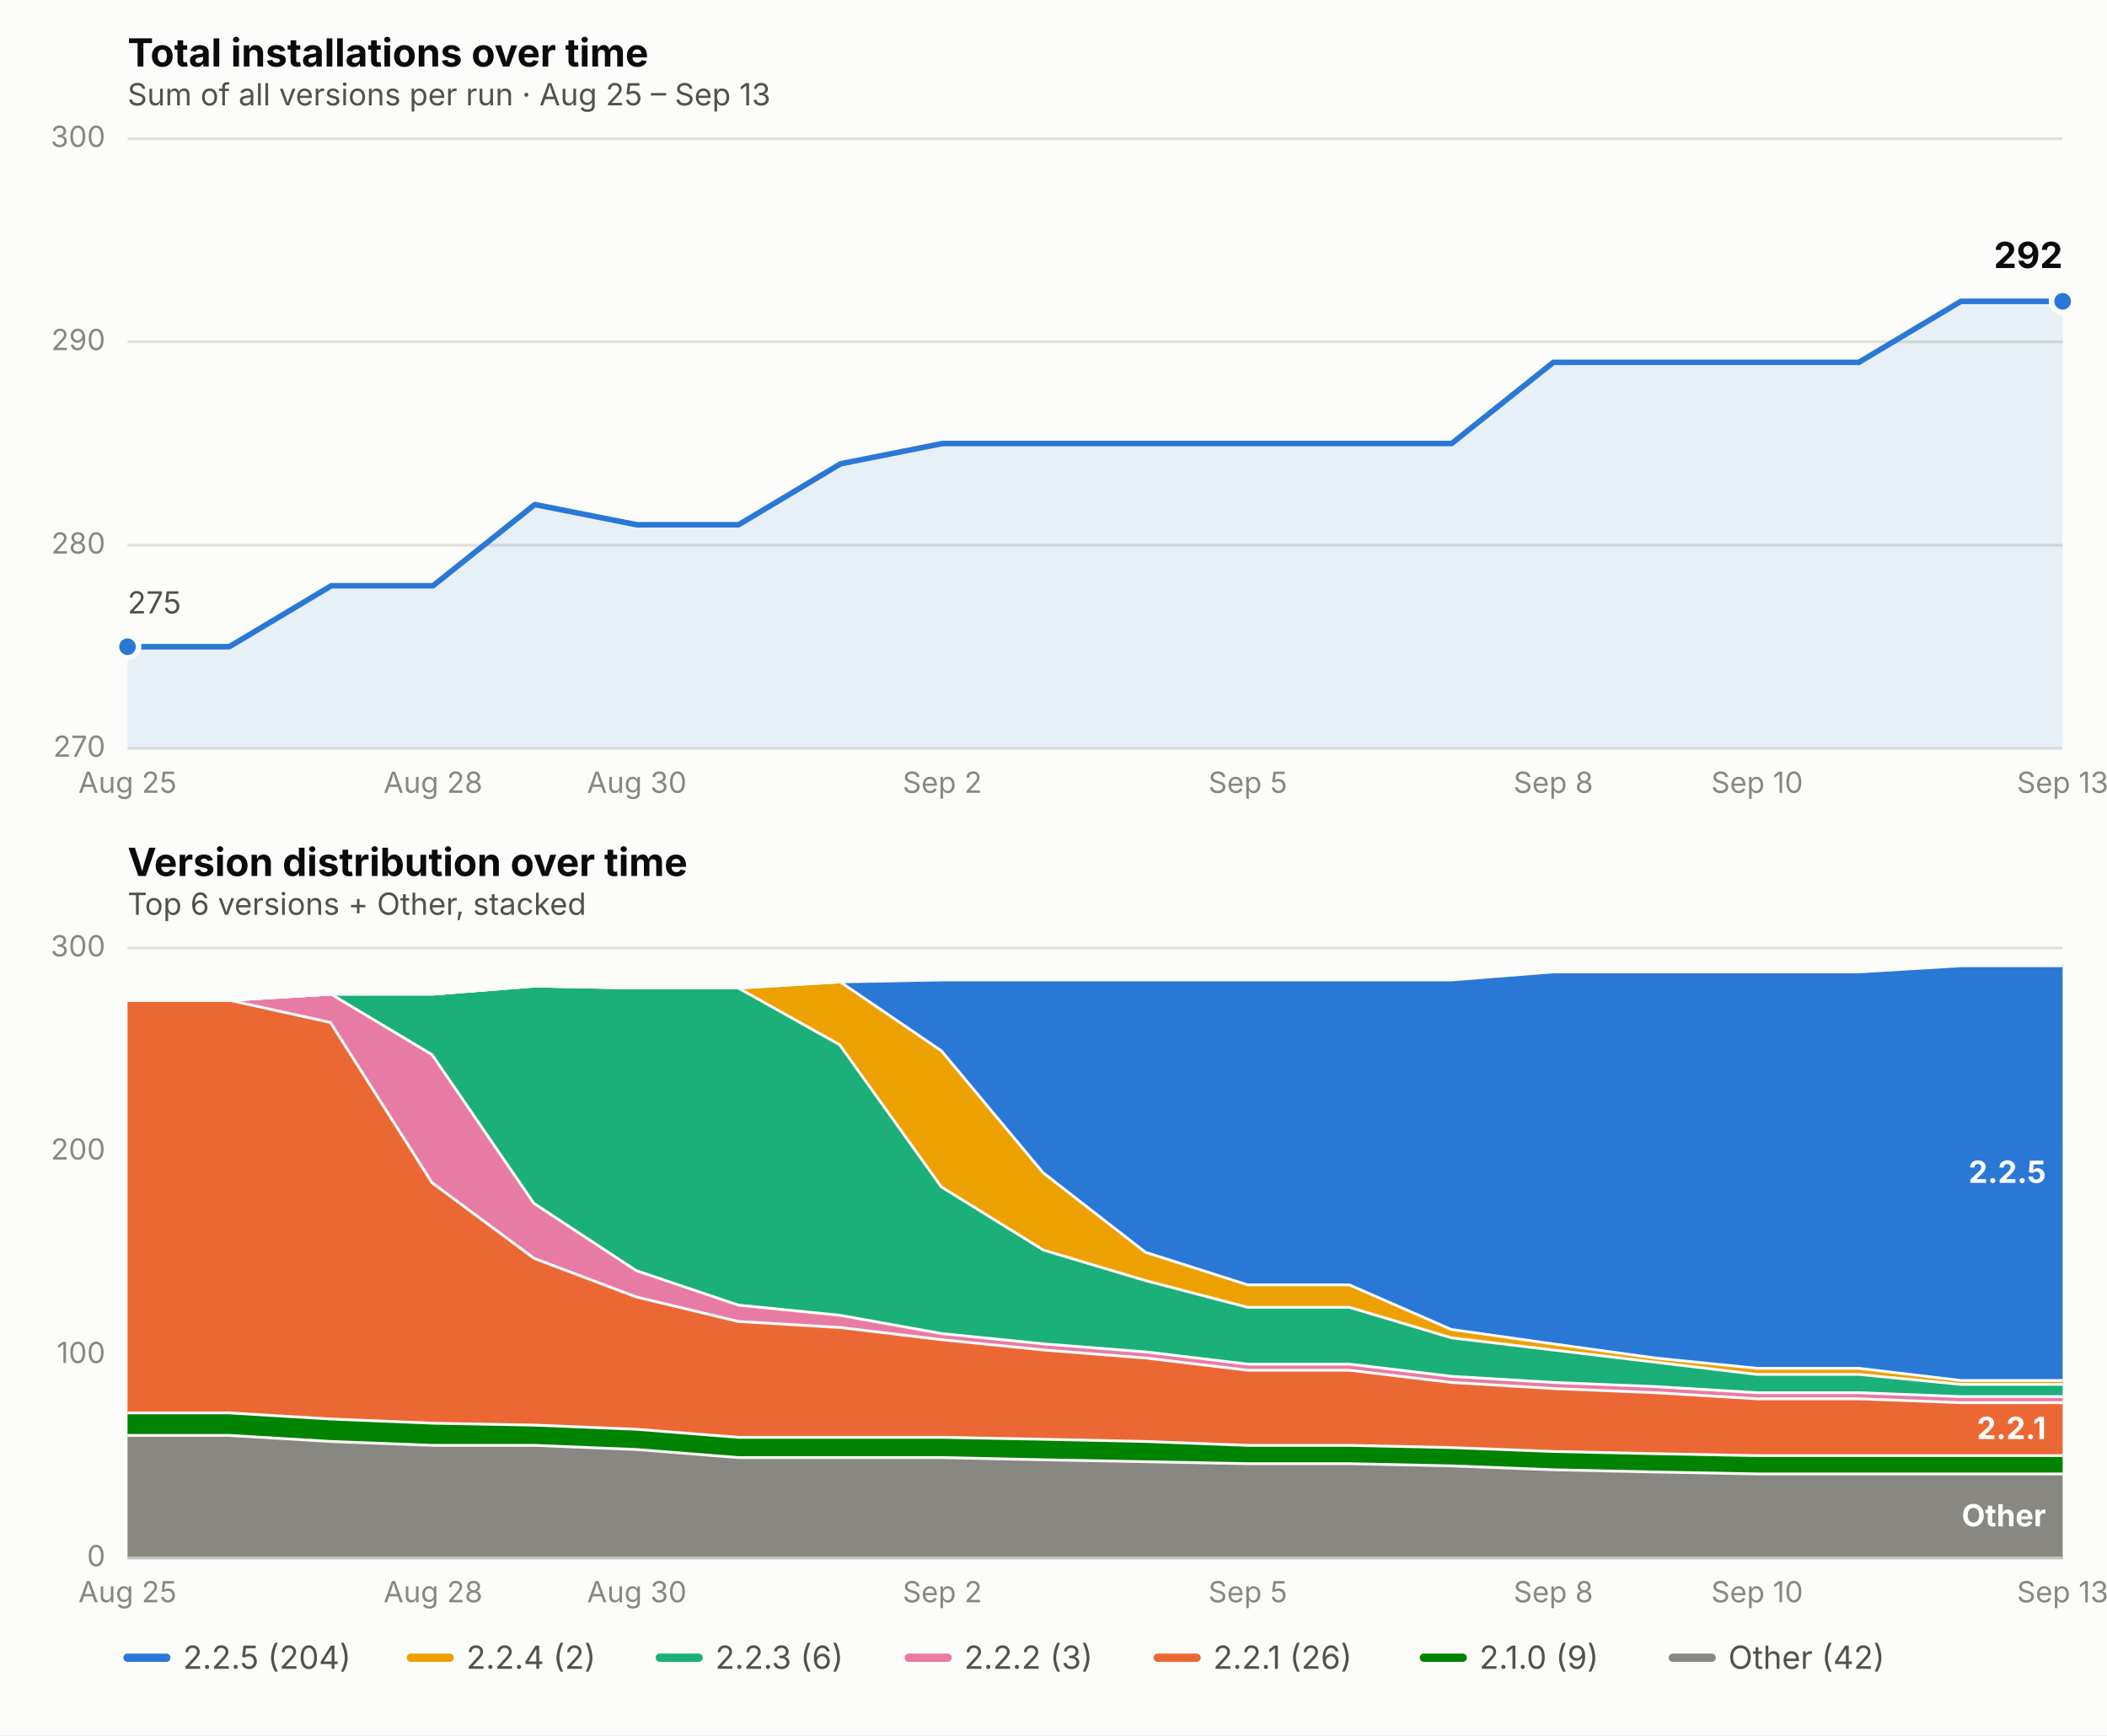
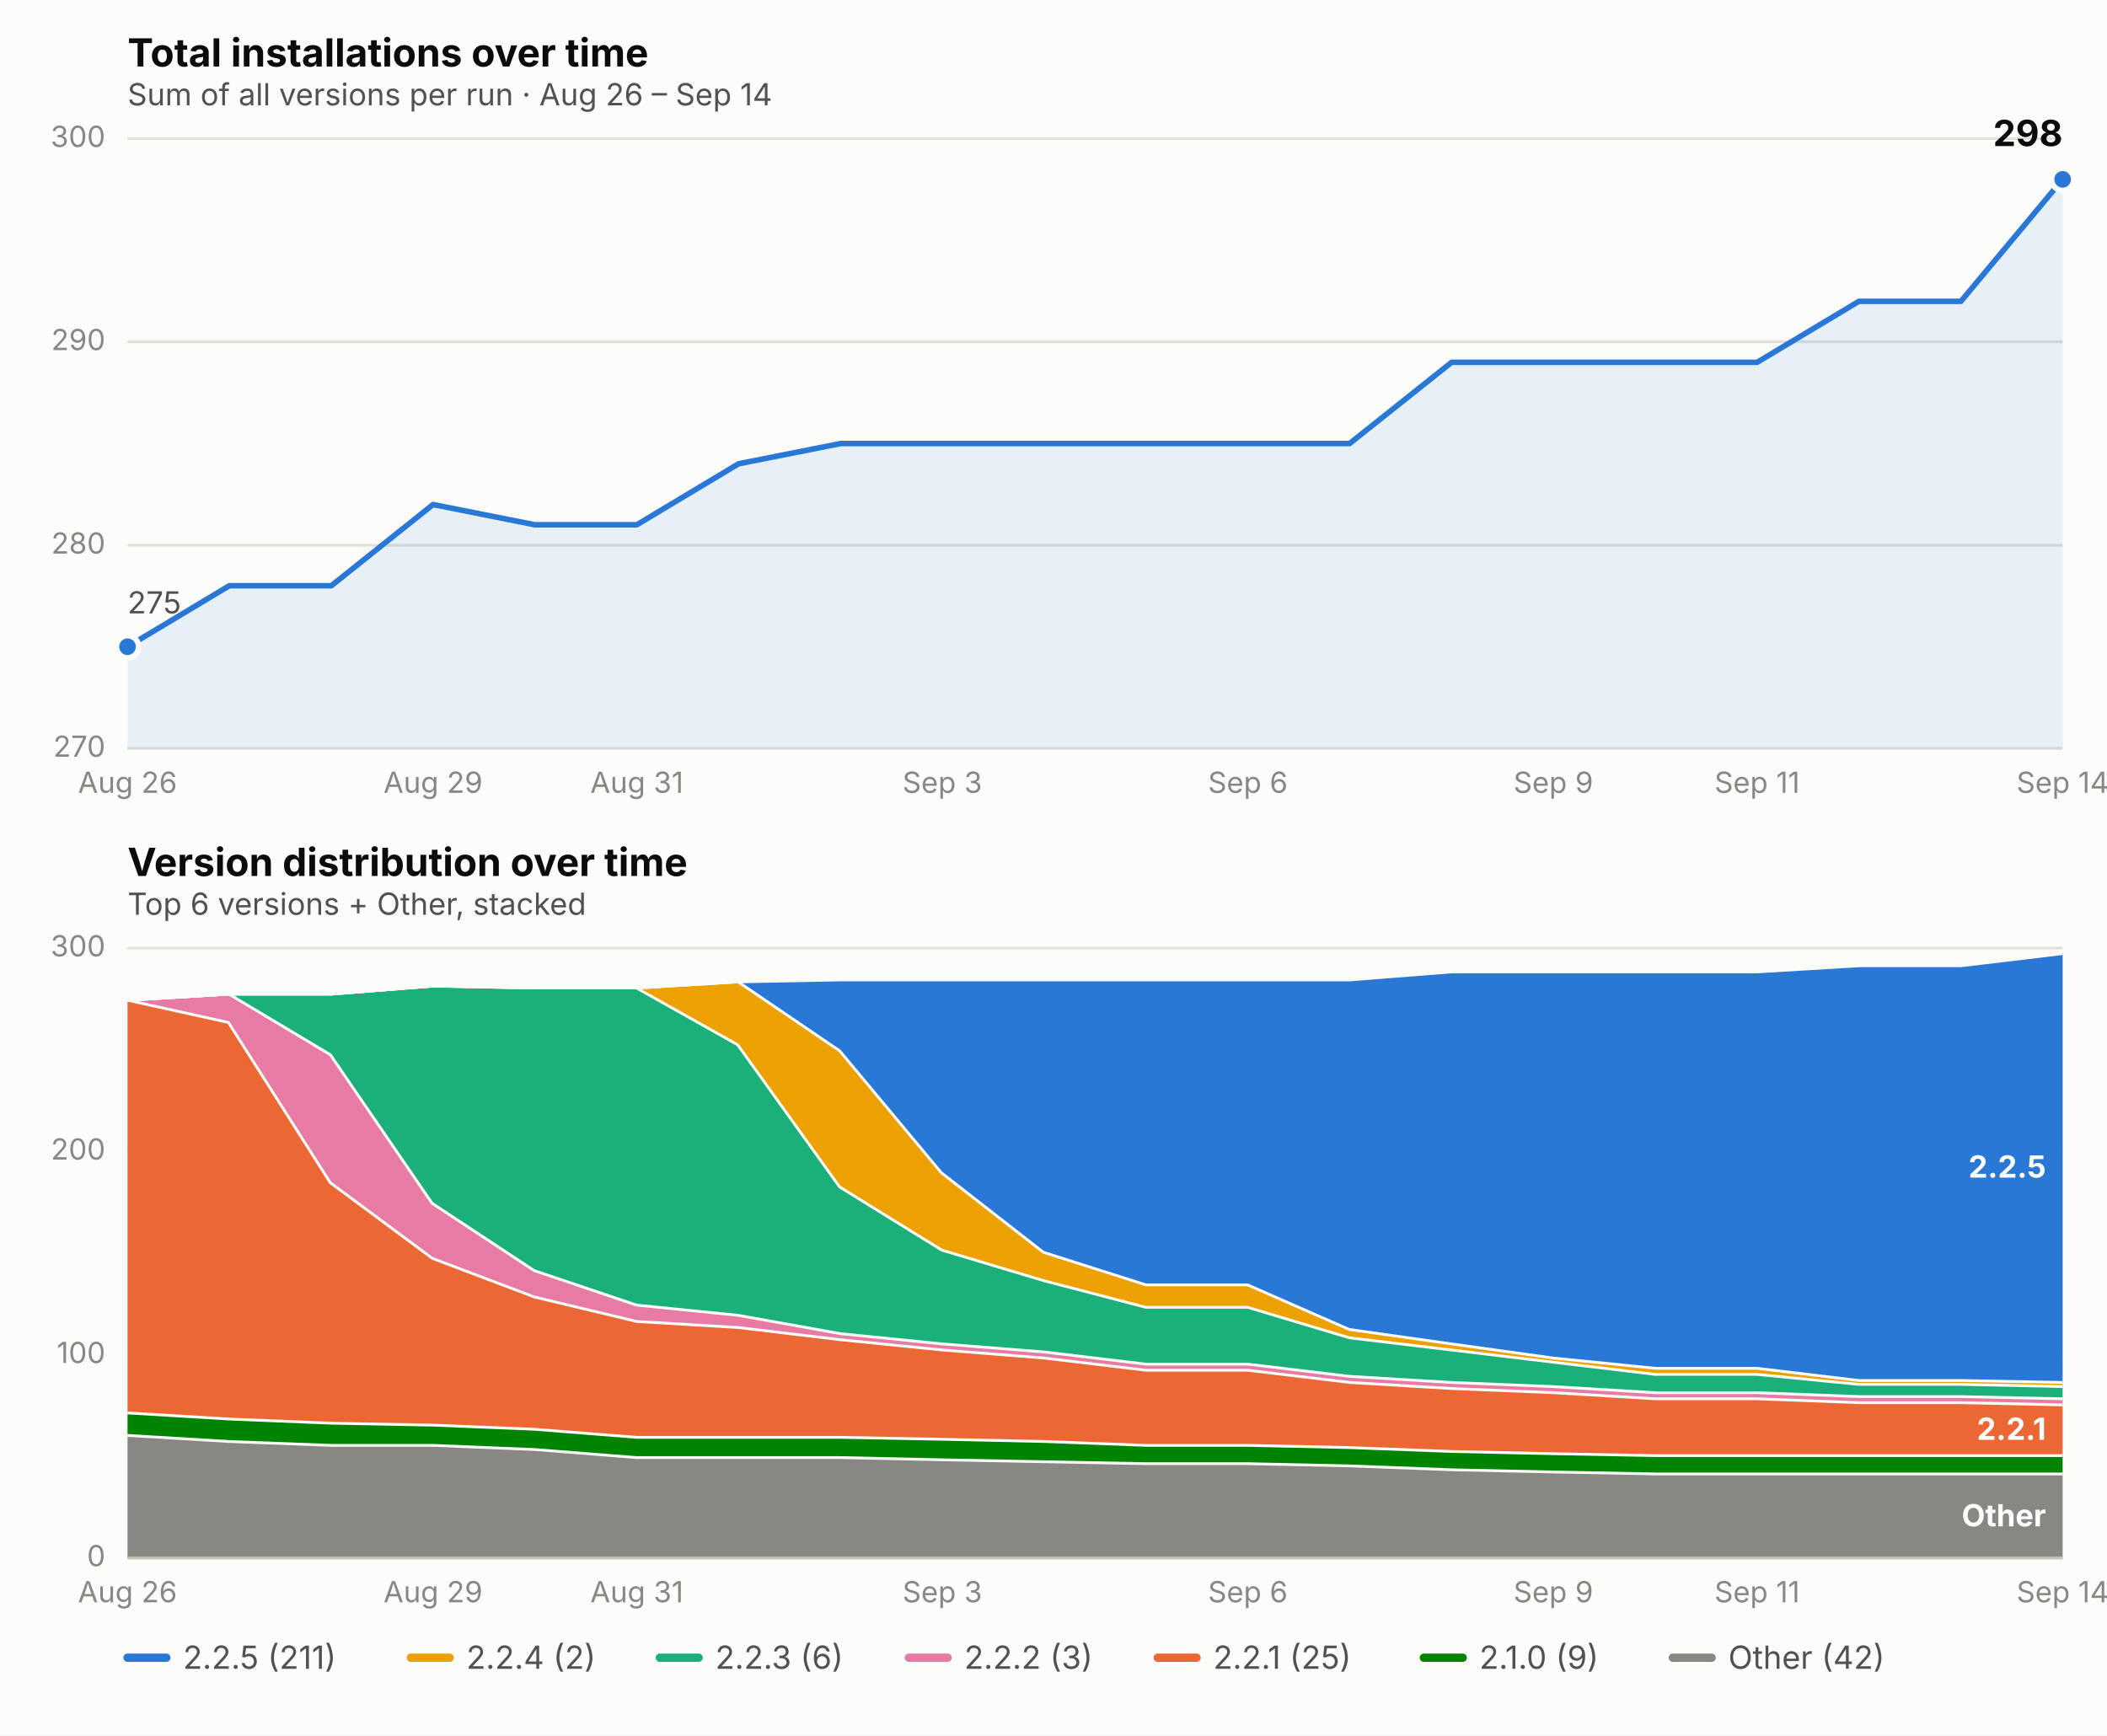
<svg xmlns="http://www.w3.org/2000/svg" viewBox="0 0 760 626" font-family="system-ui, -apple-system, Segoe UI, sans-serif">
  <rect x="0" y="0" width="760" height="626" fill="#fcfcfb" />
  <text x="46" y="24" font-size="14" font-weight="650" fill="#0b0b0b">Total installations over time</text>
-   <text x="46" y="38" font-size="11" fill="#52514e">Sum of all versions per run · Aug 25 – Sep 13</text>
+   <text x="46" y="38" font-size="11" fill="#52514e">Sum of all versions per run · Aug 26 – Sep 14</text>
  <line x1="46" x2="744" y1="270.0" y2="270.0" stroke="#e1e0d9" stroke-width="1" />
  <text x="38" y="273.0" font-size="10.5" fill="#898781" text-anchor="end">270</text>
  <line x1="46" x2="744" y1="196.7" y2="196.7" stroke="#e1e0d9" stroke-width="1" />
  <text x="38" y="199.7" font-size="10.5" fill="#898781" text-anchor="end">280</text>
  <line x1="46" x2="744" y1="123.3" y2="123.3" stroke="#e1e0d9" stroke-width="1" />
  <text x="38" y="126.3" font-size="10.5" fill="#898781" text-anchor="end">290</text>
  <line x1="46" x2="744" y1="50.0" y2="50.0" stroke="#e1e0d9" stroke-width="1" />
  <text x="38" y="53.0" font-size="10.5" fill="#898781" text-anchor="end">300</text>
-   <text x="46.0" y="286" font-size="10.5" fill="#898781" text-anchor="middle">Aug 25</text>
-   <text x="156.2" y="286" font-size="10.5" fill="#898781" text-anchor="middle">Aug 28</text>
-   <text x="229.7" y="286" font-size="10.5" fill="#898781" text-anchor="middle">Aug 30</text>
-   <text x="339.9" y="286" font-size="10.5" fill="#898781" text-anchor="middle">Sep 2</text>
-   <text x="450.1" y="286" font-size="10.5" fill="#898781" text-anchor="middle">Sep 5</text>
-   <text x="560.3" y="286" font-size="10.5" fill="#898781" text-anchor="middle">Sep 8</text>
-   <text x="633.8" y="286" font-size="10.5" fill="#898781" text-anchor="middle">Sep 10</text>
-   <text x="744.0" y="286" font-size="10.5" fill="#898781" text-anchor="middle">Sep 13</text>
-   <path d="M 46.0,270.0 L 46.0,233.3 L 82.7,233.3 L 119.5,211.3 L 156.2,211.3 L 192.9,182.0 L 229.7,189.3 L 266.4,189.3 L 303.2,167.3 L 339.9,160.0 L 376.6,160.0 L 413.4,160.0 L 450.1,160.0 L 486.8,160.0 L 523.6,160.0 L 560.3,130.7 L 597.1,130.7 L 633.8,130.7 L 670.5,130.7 L 707.3,108.7 L 744.0,108.7 L 744.0,270.0 Z" fill="#2a78d6" opacity="0.10" stroke="none" />
-   <path d="M 46.0,233.3 L 82.7,233.3 L 119.5,211.3 L 156.2,211.3 L 192.9,182.0 L 229.7,189.3 L 266.4,189.3 L 303.2,167.3 L 339.9,160.0 L 376.6,160.0 L 413.4,160.0 L 450.1,160.0 L 486.8,160.0 L 523.6,160.0 L 560.3,130.7 L 597.1,130.7 L 633.8,130.7 L 670.5,130.7 L 707.3,108.7 L 744.0,108.7" fill="none" stroke="#2a78d6" stroke-width="2" stroke-linejoin="round" stroke-linecap="round" />
+   <text x="46.0" y="286" font-size="10.5" fill="#898781" text-anchor="middle">Aug 26</text>
+   <text x="156.2" y="286" font-size="10.5" fill="#898781" text-anchor="middle">Aug 29</text>
+   <text x="229.7" y="286" font-size="10.5" fill="#898781" text-anchor="middle">Aug 31</text>
+   <text x="339.9" y="286" font-size="10.5" fill="#898781" text-anchor="middle">Sep 3</text>
+   <text x="450.1" y="286" font-size="10.5" fill="#898781" text-anchor="middle">Sep 6</text>
+   <text x="560.3" y="286" font-size="10.5" fill="#898781" text-anchor="middle">Sep 9</text>
+   <text x="633.8" y="286" font-size="10.5" fill="#898781" text-anchor="middle">Sep 11</text>
+   <text x="744.0" y="286" font-size="10.5" fill="#898781" text-anchor="middle">Sep 14</text>
+   <path d="M 46.0,270.0 L 46.0,233.3 L 82.7,211.3 L 119.5,211.3 L 156.2,182.0 L 192.9,189.3 L 229.7,189.3 L 266.4,167.3 L 303.2,160.0 L 339.9,160.0 L 376.6,160.0 L 413.4,160.0 L 450.1,160.0 L 486.8,160.0 L 523.6,130.7 L 560.3,130.7 L 597.1,130.7 L 633.8,130.7 L 670.5,108.7 L 707.3,108.7 L 744.0,64.7 L 744.0,270.0 Z" fill="#2a78d6" opacity="0.10" stroke="none" />
+   <path d="M 46.0,233.3 L 82.7,211.3 L 119.5,211.3 L 156.2,182.0 L 192.9,189.3 L 229.7,189.3 L 266.4,167.3 L 303.2,160.0 L 339.9,160.0 L 376.6,160.0 L 413.4,160.0 L 450.1,160.0 L 486.8,160.0 L 523.6,130.7 L 560.3,130.7 L 597.1,130.7 L 633.8,130.7 L 670.5,108.7 L 707.3,108.7 L 744.0,64.7" fill="none" stroke="#2a78d6" stroke-width="2" stroke-linejoin="round" stroke-linecap="round" />
  <circle cx="46.0" cy="233.3" r="4" fill="#2a78d6" stroke="#fcfcfb" stroke-width="2" />
-   <circle cx="744.0" cy="108.7" r="4" fill="#2a78d6" stroke="#fcfcfb" stroke-width="2" />
-   <text x="744.0" y="96.7" font-size="13" font-weight="650" fill="#0b0b0b" text-anchor="end">292</text>
+   <circle cx="744.0" cy="64.7" r="4" fill="#2a78d6" stroke="#fcfcfb" stroke-width="2" />
+   <text x="744.0" y="52.7" font-size="13" font-weight="650" fill="#0b0b0b" text-anchor="end">298</text>
  <text x="46.0" y="221.3" font-size="11" fill="#52514e" text-anchor="start">275</text>
  <text x="46" y="316" font-size="14" font-weight="650" fill="#0b0b0b">Version distribution over time</text>
  <text x="46" y="330" font-size="11" fill="#52514e">Top 6 versions + Other, stacked</text>
  <line x1="46" x2="744" y1="562.0" y2="562.0" stroke="#e1e0d9" stroke-width="1" />
  <text x="38" y="565.0" font-size="10.5" fill="#898781" text-anchor="end">0</text>
  <line x1="46" x2="744" y1="488.7" y2="488.7" stroke="#e1e0d9" stroke-width="1" />
  <text x="38" y="491.7" font-size="10.5" fill="#898781" text-anchor="end">100</text>
  <line x1="46" x2="744" y1="415.3" y2="415.3" stroke="#e1e0d9" stroke-width="1" />
  <text x="38" y="418.3" font-size="10.5" fill="#898781" text-anchor="end">200</text>
  <line x1="46" x2="744" y1="342.0" y2="342.0" stroke="#e1e0d9" stroke-width="1" />
  <text x="38" y="345.0" font-size="10.5" fill="#898781" text-anchor="end">300</text>
-   <text x="46.0" y="578" font-size="10.5" fill="#898781" text-anchor="middle">Aug 25</text>
-   <text x="156.2" y="578" font-size="10.5" fill="#898781" text-anchor="middle">Aug 28</text>
-   <text x="229.7" y="578" font-size="10.5" fill="#898781" text-anchor="middle">Aug 30</text>
-   <text x="339.9" y="578" font-size="10.5" fill="#898781" text-anchor="middle">Sep 2</text>
-   <text x="450.1" y="578" font-size="10.5" fill="#898781" text-anchor="middle">Sep 5</text>
-   <text x="560.3" y="578" font-size="10.5" fill="#898781" text-anchor="middle">Sep 8</text>
-   <text x="633.8" y="578" font-size="10.5" fill="#898781" text-anchor="middle">Sep 10</text>
-   <text x="744.0" y="578" font-size="10.5" fill="#898781" text-anchor="middle">Sep 13</text>
-   <path d="M 46.0,517.3 L 82.7,517.3 L 119.5,519.5 L 156.2,520.9 L 192.9,520.9 L 229.7,522.4 L 266.4,525.3 L 303.2,525.3 L 339.9,525.3 L 376.6,526.1 L 413.4,526.8 L 450.1,527.5 L 486.8,527.5 L 523.6,528.3 L 560.3,529.7 L 597.1,530.5 L 633.8,531.2 L 670.5,531.2 L 707.3,531.2 L 744.0,531.2 L 744.0,562.0 L 707.3,562.0 L 670.5,562.0 L 633.8,562.0 L 597.1,562.0 L 560.3,562.0 L 523.6,562.0 L 486.8,562.0 L 450.1,562.0 L 413.4,562.0 L 376.6,562.0 L 339.9,562.0 L 303.2,562.0 L 266.4,562.0 L 229.7,562.0 L 192.9,562.0 L 156.2,562.0 L 119.5,562.0 L 82.7,562.0 L 46.0,562.0 Z" fill="#898781" stroke="none" />
-   <path d="M 46.0,517.3 L 82.7,517.3 L 119.5,519.5 L 156.2,520.9 L 192.9,520.9 L 229.7,522.4 L 266.4,525.3 L 303.2,525.3 L 339.9,525.3 L 376.6,526.1 L 413.4,526.8 L 450.1,527.5 L 486.8,527.5 L 523.6,528.3 L 560.3,529.7 L 597.1,530.5 L 633.8,531.2 L 670.5,531.2 L 707.3,531.2 L 744.0,531.2" fill="none" stroke="#fcfcfb" stroke-width="2" />
-   <path d="M 46.0,509.2 L 82.7,509.2 L 119.5,511.4 L 156.2,512.9 L 192.9,513.6 L 229.7,515.1 L 266.4,518.0 L 303.2,518.0 L 339.9,518.0 L 376.6,518.7 L 413.4,519.5 L 450.1,520.9 L 486.8,520.9 L 523.6,521.7 L 560.3,523.1 L 597.1,523.9 L 633.8,524.6 L 670.5,524.6 L 707.3,524.6 L 744.0,524.6 L 744.0,531.2 L 707.3,531.2 L 670.5,531.2 L 633.8,531.2 L 597.1,530.5 L 560.3,529.7 L 523.6,528.3 L 486.8,527.5 L 450.1,527.5 L 413.4,526.8 L 376.6,526.1 L 339.9,525.3 L 303.2,525.3 L 266.4,525.3 L 229.7,522.4 L 192.9,520.9 L 156.2,520.9 L 119.5,519.5 L 82.7,517.3 L 46.0,517.3 Z" fill="#008300" stroke="none" />
-   <path d="M 46.0,509.2 L 82.7,509.2 L 119.5,511.4 L 156.2,512.9 L 192.9,513.6 L 229.7,515.1 L 266.4,518.0 L 303.2,518.0 L 339.9,518.0 L 376.6,518.7 L 413.4,519.5 L 450.1,520.9 L 486.8,520.9 L 523.6,521.7 L 560.3,523.1 L 597.1,523.9 L 633.8,524.6 L 670.5,524.6 L 707.3,524.6 L 744.0,524.6" fill="none" stroke="#fcfcfb" stroke-width="2" />
-   <path d="M 46.0,360.3 L 82.7,360.3 L 119.5,368.4 L 156.2,426.3 L 192.9,453.5 L 229.7,467.4 L 266.4,476.2 L 303.2,478.4 L 339.9,482.8 L 376.6,486.5 L 413.4,489.4 L 450.1,493.8 L 486.8,493.8 L 523.6,498.2 L 560.3,500.4 L 597.1,501.9 L 633.8,504.1 L 670.5,504.1 L 707.3,505.5 L 744.0,505.5 L 744.0,524.6 L 707.3,524.6 L 670.5,524.6 L 633.8,524.6 L 597.1,523.9 L 560.3,523.1 L 523.6,521.7 L 486.8,520.9 L 450.1,520.9 L 413.4,519.5 L 376.6,518.7 L 339.9,518.0 L 303.2,518.0 L 266.4,518.0 L 229.7,515.1 L 192.9,513.6 L 156.2,512.9 L 119.5,511.4 L 82.7,509.2 L 46.0,509.2 Z" fill="#eb6834" stroke="none" />
-   <path d="M 46.0,360.3 L 82.7,360.3 L 119.5,368.4 L 156.2,426.3 L 192.9,453.5 L 229.7,467.4 L 266.4,476.2 L 303.2,478.4 L 339.9,482.8 L 376.6,486.5 L 413.4,489.4 L 450.1,493.8 L 486.8,493.8 L 523.6,498.2 L 560.3,500.4 L 597.1,501.9 L 633.8,504.1 L 670.5,504.1 L 707.3,505.5 L 744.0,505.5" fill="none" stroke="#fcfcfb" stroke-width="2" />
-   <path d="M 46.0,360.3 L 82.7,360.3 L 119.5,358.1 L 156.2,380.1 L 192.9,433.7 L 229.7,457.9 L 266.4,470.3 L 303.2,474.0 L 339.9,480.6 L 376.6,484.3 L 413.4,487.2 L 450.1,491.6 L 486.8,491.6 L 523.6,496.0 L 560.3,498.2 L 597.1,499.7 L 633.8,501.9 L 670.5,501.9 L 707.3,503.3 L 744.0,503.3 L 744.0,505.5 L 707.3,505.5 L 670.5,504.1 L 633.8,504.1 L 597.1,501.9 L 560.3,500.4 L 523.6,498.2 L 486.8,493.8 L 450.1,493.8 L 413.4,489.4 L 376.6,486.5 L 339.9,482.8 L 303.2,478.4 L 266.4,476.2 L 229.7,467.4 L 192.9,453.5 L 156.2,426.3 L 119.5,368.4 L 82.7,360.3 L 46.0,360.3 Z" fill="#e87ba4" stroke="none" />
-   <path d="M 46.0,360.3 L 82.7,360.3 L 119.5,358.1 L 156.2,380.1 L 192.9,433.7 L 229.7,457.9 L 266.4,470.3 L 303.2,474.0 L 339.9,480.6 L 376.6,484.3 L 413.4,487.2 L 450.1,491.6 L 486.8,491.6 L 523.6,496.0 L 560.3,498.2 L 597.1,499.7 L 633.8,501.9 L 670.5,501.9 L 707.3,503.3 L 744.0,503.3" fill="none" stroke="#fcfcfb" stroke-width="2" />
-   <path d="M 46.0,360.3 L 82.7,360.3 L 119.5,358.1 L 156.2,358.1 L 192.9,355.2 L 229.7,355.9 L 266.4,355.9 L 303.2,376.5 L 339.9,427.8 L 376.6,450.5 L 413.4,461.5 L 450.1,471.1 L 486.8,471.1 L 523.6,482.1 L 560.3,486.5 L 597.1,490.9 L 633.8,495.3 L 670.5,495.3 L 707.3,498.9 L 744.0,498.9 L 744.0,503.3 L 707.3,503.3 L 670.5,501.9 L 633.8,501.9 L 597.1,499.7 L 560.3,498.2 L 523.6,496.0 L 486.8,491.6 L 450.1,491.6 L 413.4,487.2 L 376.6,484.3 L 339.9,480.6 L 303.2,474.0 L 266.4,470.3 L 229.7,457.9 L 192.9,433.7 L 156.2,380.1 L 119.5,358.1 L 82.7,360.3 L 46.0,360.3 Z" fill="#1baf7a" stroke="none" />
-   <path d="M 46.0,360.3 L 82.7,360.3 L 119.5,358.1 L 156.2,358.1 L 192.9,355.2 L 229.7,355.9 L 266.4,355.9 L 303.2,376.5 L 339.9,427.8 L 376.6,450.5 L 413.4,461.5 L 450.1,471.1 L 486.8,471.1 L 523.6,482.1 L 560.3,486.5 L 597.1,490.9 L 633.8,495.3 L 670.5,495.3 L 707.3,498.9 L 744.0,498.9" fill="none" stroke="#fcfcfb" stroke-width="2" />
-   <path d="M 46.0,360.3 L 82.7,360.3 L 119.5,358.1 L 156.2,358.1 L 192.9,355.2 L 229.7,355.9 L 266.4,355.9 L 303.2,353.7 L 339.9,378.7 L 376.6,422.7 L 413.4,451.3 L 450.1,463.0 L 486.8,463.0 L 523.6,479.1 L 560.3,484.3 L 597.1,489.4 L 633.8,493.1 L 670.5,493.1 L 707.3,497.5 L 744.0,497.5 L 744.0,498.9 L 707.3,498.9 L 670.5,495.3 L 633.8,495.3 L 597.1,490.9 L 560.3,486.5 L 523.6,482.1 L 486.8,471.1 L 450.1,471.1 L 413.4,461.5 L 376.6,450.5 L 339.9,427.8 L 303.2,376.5 L 266.4,355.9 L 229.7,355.9 L 192.9,355.2 L 156.2,358.1 L 119.5,358.1 L 82.7,360.3 L 46.0,360.3 Z" fill="#eda100" stroke="none" />
-   <path d="M 46.0,360.3 L 82.7,360.3 L 119.5,358.1 L 156.2,358.1 L 192.9,355.2 L 229.7,355.9 L 266.4,355.9 L 303.2,353.7 L 339.9,378.7 L 376.6,422.7 L 413.4,451.3 L 450.1,463.0 L 486.8,463.0 L 523.6,479.1 L 560.3,484.3 L 597.1,489.4 L 633.8,493.1 L 670.5,493.1 L 707.3,497.5 L 744.0,497.5" fill="none" stroke="#fcfcfb" stroke-width="2" />
-   <path d="M 46.0,360.3 L 82.7,360.3 L 119.5,358.1 L 156.2,358.1 L 192.9,355.2 L 229.7,355.9 L 266.4,355.9 L 303.2,353.7 L 339.9,353.0 L 376.6,353.0 L 413.4,353.0 L 450.1,353.0 L 486.8,353.0 L 523.6,353.0 L 560.3,350.1 L 597.1,350.1 L 633.8,350.1 L 670.5,350.1 L 707.3,347.9 L 744.0,347.9 L 744.0,497.5 L 707.3,497.5 L 670.5,493.1 L 633.8,493.1 L 597.1,489.4 L 560.3,484.3 L 523.6,479.1 L 486.8,463.0 L 450.1,463.0 L 413.4,451.3 L 376.6,422.7 L 339.9,378.7 L 303.2,353.7 L 266.4,355.9 L 229.7,355.9 L 192.9,355.2 L 156.2,358.1 L 119.5,358.1 L 82.7,360.3 L 46.0,360.3 Z" fill="#2a78d6" stroke="none" />
-   <path d="M 46.0,360.3 L 82.7,360.3 L 119.5,358.1 L 156.2,358.1 L 192.9,355.2 L 229.7,355.9 L 266.4,355.9 L 303.2,353.7 L 339.9,353.0 L 376.6,353.0 L 413.4,353.0 L 450.1,353.0 L 486.8,353.0 L 523.6,353.0 L 560.3,350.1 L 597.1,350.1 L 633.8,350.1 L 670.5,350.1 L 707.3,347.9 L 744.0,347.9" fill="none" stroke="#fcfcfb" stroke-width="2" />
+   <text x="46.0" y="578" font-size="10.5" fill="#898781" text-anchor="middle">Aug 26</text>
+   <text x="156.2" y="578" font-size="10.5" fill="#898781" text-anchor="middle">Aug 29</text>
+   <text x="229.7" y="578" font-size="10.5" fill="#898781" text-anchor="middle">Aug 31</text>
+   <text x="339.9" y="578" font-size="10.5" fill="#898781" text-anchor="middle">Sep 3</text>
+   <text x="450.1" y="578" font-size="10.5" fill="#898781" text-anchor="middle">Sep 6</text>
+   <text x="560.3" y="578" font-size="10.5" fill="#898781" text-anchor="middle">Sep 9</text>
+   <text x="633.8" y="578" font-size="10.5" fill="#898781" text-anchor="middle">Sep 11</text>
+   <text x="744.0" y="578" font-size="10.5" fill="#898781" text-anchor="middle">Sep 14</text>
+   <path d="M 46.0,517.3 L 82.7,519.5 L 119.5,520.9 L 156.2,520.9 L 192.9,522.4 L 229.7,525.3 L 266.4,525.3 L 303.2,525.3 L 339.9,526.1 L 376.6,526.8 L 413.4,527.5 L 450.1,527.5 L 486.8,528.3 L 523.6,529.7 L 560.3,530.5 L 597.1,531.2 L 633.8,531.2 L 670.5,531.2 L 707.3,531.2 L 744.0,531.2 L 744.0,562.0 L 707.3,562.0 L 670.5,562.0 L 633.8,562.0 L 597.1,562.0 L 560.3,562.0 L 523.6,562.0 L 486.8,562.0 L 450.1,562.0 L 413.4,562.0 L 376.6,562.0 L 339.9,562.0 L 303.2,562.0 L 266.4,562.0 L 229.7,562.0 L 192.9,562.0 L 156.2,562.0 L 119.5,562.0 L 82.7,562.0 L 46.0,562.0 Z" fill="#898781" stroke="none" />
+   <path d="M 46.0,517.3 L 82.7,519.5 L 119.5,520.9 L 156.2,520.9 L 192.9,522.4 L 229.7,525.3 L 266.4,525.3 L 303.2,525.3 L 339.9,526.1 L 376.6,526.8 L 413.4,527.5 L 450.1,527.5 L 486.8,528.3 L 523.6,529.7 L 560.3,530.5 L 597.1,531.2 L 633.8,531.2 L 670.5,531.2 L 707.3,531.2 L 744.0,531.2" fill="none" stroke="#fcfcfb" stroke-width="2" />
+   <path d="M 46.0,509.2 L 82.7,511.4 L 119.5,512.9 L 156.2,513.6 L 192.9,515.1 L 229.7,518.0 L 266.4,518.0 L 303.2,518.0 L 339.9,518.7 L 376.6,519.5 L 413.4,520.9 L 450.1,520.9 L 486.8,521.7 L 523.6,523.1 L 560.3,523.9 L 597.1,524.6 L 633.8,524.6 L 670.5,524.6 L 707.3,524.6 L 744.0,524.6 L 744.0,531.2 L 707.3,531.2 L 670.5,531.2 L 633.8,531.2 L 597.1,531.2 L 560.3,530.5 L 523.6,529.7 L 486.8,528.3 L 450.1,527.5 L 413.4,527.5 L 376.6,526.8 L 339.9,526.1 L 303.2,525.3 L 266.4,525.3 L 229.7,525.3 L 192.9,522.4 L 156.2,520.9 L 119.5,520.9 L 82.7,519.5 L 46.0,517.3 Z" fill="#008300" stroke="none" />
+   <path d="M 46.0,509.2 L 82.7,511.4 L 119.5,512.9 L 156.2,513.6 L 192.9,515.1 L 229.7,518.0 L 266.4,518.0 L 303.2,518.0 L 339.9,518.7 L 376.6,519.5 L 413.4,520.9 L 450.1,520.9 L 486.8,521.7 L 523.6,523.1 L 560.3,523.9 L 597.1,524.6 L 633.8,524.6 L 670.5,524.6 L 707.3,524.6 L 744.0,524.6" fill="none" stroke="#fcfcfb" stroke-width="2" />
+   <path d="M 46.0,360.3 L 82.7,368.4 L 119.5,426.3 L 156.2,453.5 L 192.9,467.4 L 229.7,476.2 L 266.4,478.4 L 303.2,482.8 L 339.9,486.5 L 376.6,489.4 L 413.4,493.8 L 450.1,493.8 L 486.8,498.2 L 523.6,500.4 L 560.3,501.9 L 597.1,504.1 L 633.8,504.1 L 670.5,505.5 L 707.3,505.5 L 744.0,506.3 L 744.0,524.6 L 707.3,524.6 L 670.5,524.6 L 633.8,524.6 L 597.1,524.6 L 560.3,523.9 L 523.6,523.1 L 486.8,521.7 L 450.1,520.9 L 413.4,520.9 L 376.6,519.5 L 339.9,518.7 L 303.2,518.0 L 266.4,518.0 L 229.7,518.0 L 192.9,515.1 L 156.2,513.6 L 119.5,512.9 L 82.7,511.4 L 46.0,509.2 Z" fill="#eb6834" stroke="none" />
+   <path d="M 46.0,360.3 L 82.7,368.4 L 119.5,426.3 L 156.2,453.5 L 192.9,467.4 L 229.7,476.2 L 266.4,478.4 L 303.2,482.8 L 339.9,486.5 L 376.6,489.4 L 413.4,493.8 L 450.1,493.8 L 486.8,498.2 L 523.6,500.4 L 560.3,501.9 L 597.1,504.1 L 633.8,504.1 L 670.5,505.5 L 707.3,505.5 L 744.0,506.3" fill="none" stroke="#fcfcfb" stroke-width="2" />
+   <path d="M 46.0,360.3 L 82.7,358.1 L 119.5,380.1 L 156.2,433.7 L 192.9,457.9 L 229.7,470.3 L 266.4,474.0 L 303.2,480.6 L 339.9,484.3 L 376.6,487.2 L 413.4,491.6 L 450.1,491.6 L 486.8,496.0 L 523.6,498.2 L 560.3,499.7 L 597.1,501.9 L 633.8,501.9 L 670.5,503.3 L 707.3,503.3 L 744.0,504.1 L 744.0,506.3 L 707.3,505.5 L 670.5,505.5 L 633.8,504.1 L 597.1,504.1 L 560.3,501.9 L 523.6,500.4 L 486.8,498.2 L 450.1,493.8 L 413.4,493.8 L 376.6,489.4 L 339.9,486.5 L 303.2,482.8 L 266.4,478.4 L 229.7,476.2 L 192.9,467.4 L 156.2,453.5 L 119.5,426.3 L 82.7,368.4 L 46.0,360.3 Z" fill="#e87ba4" stroke="none" />
+   <path d="M 46.0,360.3 L 82.7,358.1 L 119.5,380.1 L 156.2,433.7 L 192.9,457.9 L 229.7,470.3 L 266.4,474.0 L 303.2,480.6 L 339.9,484.3 L 376.6,487.2 L 413.4,491.6 L 450.1,491.6 L 486.8,496.0 L 523.6,498.2 L 560.3,499.7 L 597.1,501.9 L 633.8,501.9 L 670.5,503.3 L 707.3,503.3 L 744.0,504.1" fill="none" stroke="#fcfcfb" stroke-width="2" />
+   <path d="M 46.0,360.3 L 82.7,358.1 L 119.5,358.1 L 156.2,355.2 L 192.9,355.9 L 229.7,355.9 L 266.4,376.5 L 303.2,427.8 L 339.9,450.5 L 376.6,461.5 L 413.4,471.1 L 450.1,471.1 L 486.8,482.1 L 523.6,486.5 L 560.3,490.9 L 597.1,495.3 L 633.8,495.3 L 670.5,498.9 L 707.3,498.9 L 744.0,499.7 L 744.0,504.1 L 707.3,503.3 L 670.5,503.3 L 633.8,501.9 L 597.1,501.9 L 560.3,499.7 L 523.6,498.2 L 486.8,496.0 L 450.1,491.6 L 413.4,491.6 L 376.6,487.2 L 339.9,484.3 L 303.2,480.6 L 266.4,474.0 L 229.7,470.3 L 192.9,457.9 L 156.2,433.7 L 119.5,380.1 L 82.7,358.1 L 46.0,360.3 Z" fill="#1baf7a" stroke="none" />
+   <path d="M 46.0,360.3 L 82.7,358.1 L 119.5,358.1 L 156.2,355.2 L 192.9,355.9 L 229.7,355.9 L 266.4,376.5 L 303.2,427.8 L 339.9,450.5 L 376.6,461.5 L 413.4,471.1 L 450.1,471.1 L 486.8,482.1 L 523.6,486.5 L 560.3,490.9 L 597.1,495.3 L 633.8,495.3 L 670.5,498.9 L 707.3,498.9 L 744.0,499.7" fill="none" stroke="#fcfcfb" stroke-width="2" />
+   <path d="M 46.0,360.3 L 82.7,358.1 L 119.5,358.1 L 156.2,355.2 L 192.9,355.9 L 229.7,355.9 L 266.4,353.7 L 303.2,378.7 L 339.9,422.7 L 376.6,451.3 L 413.4,463.0 L 450.1,463.0 L 486.8,479.1 L 523.6,484.3 L 560.3,489.4 L 597.1,493.1 L 633.8,493.1 L 670.5,497.5 L 707.3,497.5 L 744.0,498.2 L 744.0,499.7 L 707.3,498.9 L 670.5,498.9 L 633.8,495.3 L 597.1,495.3 L 560.3,490.9 L 523.6,486.5 L 486.8,482.1 L 450.1,471.1 L 413.4,471.1 L 376.6,461.5 L 339.9,450.5 L 303.2,427.8 L 266.4,376.5 L 229.7,355.9 L 192.9,355.9 L 156.2,355.2 L 119.5,358.1 L 82.7,358.1 L 46.0,360.3 Z" fill="#eda100" stroke="none" />
+   <path d="M 46.0,360.3 L 82.7,358.1 L 119.5,358.1 L 156.2,355.2 L 192.9,355.9 L 229.7,355.9 L 266.4,353.7 L 303.2,378.7 L 339.9,422.7 L 376.6,451.3 L 413.4,463.0 L 450.1,463.0 L 486.8,479.1 L 523.6,484.3 L 560.3,489.4 L 597.1,493.1 L 633.8,493.1 L 670.5,497.5 L 707.3,497.5 L 744.0,498.2" fill="none" stroke="#fcfcfb" stroke-width="2" />
+   <path d="M 46.0,360.3 L 82.7,358.1 L 119.5,358.1 L 156.2,355.2 L 192.9,355.9 L 229.7,355.9 L 266.4,353.7 L 303.2,353.0 L 339.9,353.0 L 376.6,353.0 L 413.4,353.0 L 450.1,353.0 L 486.8,353.0 L 523.6,350.1 L 560.3,350.1 L 597.1,350.1 L 633.8,350.1 L 670.5,347.9 L 707.3,347.9 L 744.0,343.5 L 744.0,498.2 L 707.3,497.5 L 670.5,497.5 L 633.8,493.1 L 597.1,493.1 L 560.3,489.4 L 523.6,484.3 L 486.8,479.1 L 450.1,463.0 L 413.4,463.0 L 376.6,451.3 L 339.9,422.7 L 303.2,378.7 L 266.4,353.7 L 229.7,355.9 L 192.9,355.9 L 156.2,355.2 L 119.5,358.1 L 82.7,358.1 L 46.0,360.3 Z" fill="#2a78d6" stroke="none" />
+   <path d="M 46.0,360.3 L 82.7,358.1 L 119.5,358.1 L 156.2,355.2 L 192.9,355.9 L 229.7,355.9 L 266.4,353.7 L 303.2,353.0 L 339.9,353.0 L 376.6,353.0 L 413.4,353.0 L 450.1,353.0 L 486.8,353.0 L 523.6,350.1 L 560.3,350.1 L 597.1,350.1 L 633.8,350.1 L 670.5,347.9 L 707.3,347.9 L 744.0,343.5" fill="none" stroke="#fcfcfb" stroke-width="2" />
  <text x="738.0" y="550.6" font-size="11" font-weight="650" fill="#ffffff" text-anchor="end">Other</text>
-   <text x="738.0" y="519.1" font-size="11" font-weight="650" fill="#ffffff" text-anchor="end">2.2.1</text>
-   <text x="738.0" y="426.7" font-size="11" font-weight="650" fill="#ffffff" text-anchor="end">2.2.5</text>
+   <text x="738.0" y="519.4" font-size="11" font-weight="650" fill="#ffffff" text-anchor="end">2.2.1</text>
+   <text x="738.0" y="424.8" font-size="11" font-weight="650" fill="#ffffff" text-anchor="end">2.2.5</text>
  <line x1="46" x2="744" y1="562.0" y2="562.0" stroke="#c3c2b7" stroke-width="1" />
  <line x1="46.0" x2="60.0" y1="598.0" y2="598.0" stroke="#2a78d6" stroke-width="3" stroke-linecap="round" />
-   <text x="66.0" y="602.0" font-size="11.5" fill="#52514e">2.2.5 (204)</text>
+   <text x="66.0" y="602.0" font-size="11.5" fill="#52514e">2.2.5 (211)</text>
  <line x1="148.2" x2="162.2" y1="598.0" y2="598.0" stroke="#eda100" stroke-width="3" stroke-linecap="round" />
  <text x="168.2" y="602.0" font-size="11.5" fill="#52514e">2.2.4 (2)</text>
  <line x1="238.0" x2="252.0" y1="598.0" y2="598.0" stroke="#1baf7a" stroke-width="3" stroke-linecap="round" />
  <text x="258.0" y="602.0" font-size="11.5" fill="#52514e">2.2.3 (6)</text>
  <line x1="327.8" x2="341.8" y1="598.0" y2="598.0" stroke="#e87ba4" stroke-width="3" stroke-linecap="round" />
  <text x="347.8" y="602.0" font-size="11.5" fill="#52514e">2.2.2 (3)</text>
  <line x1="417.6" x2="431.6" y1="598.0" y2="598.0" stroke="#eb6834" stroke-width="3" stroke-linecap="round" />
-   <text x="437.6" y="602.0" font-size="11.5" fill="#52514e">2.2.1 (26)</text>
+   <text x="437.6" y="602.0" font-size="11.5" fill="#52514e">2.2.1 (25)</text>
  <line x1="513.6" x2="527.6" y1="598.0" y2="598.0" stroke="#008300" stroke-width="3" stroke-linecap="round" />
  <text x="533.6" y="602.0" font-size="11.5" fill="#52514e">2.1.0 (9)</text>
  <line x1="603.4" x2="617.4" y1="598.0" y2="598.0" stroke="#898781" stroke-width="3" stroke-linecap="round" />
  <text x="623.4" y="602.0" font-size="11.5" fill="#52514e">Other (42)</text>
</svg>
